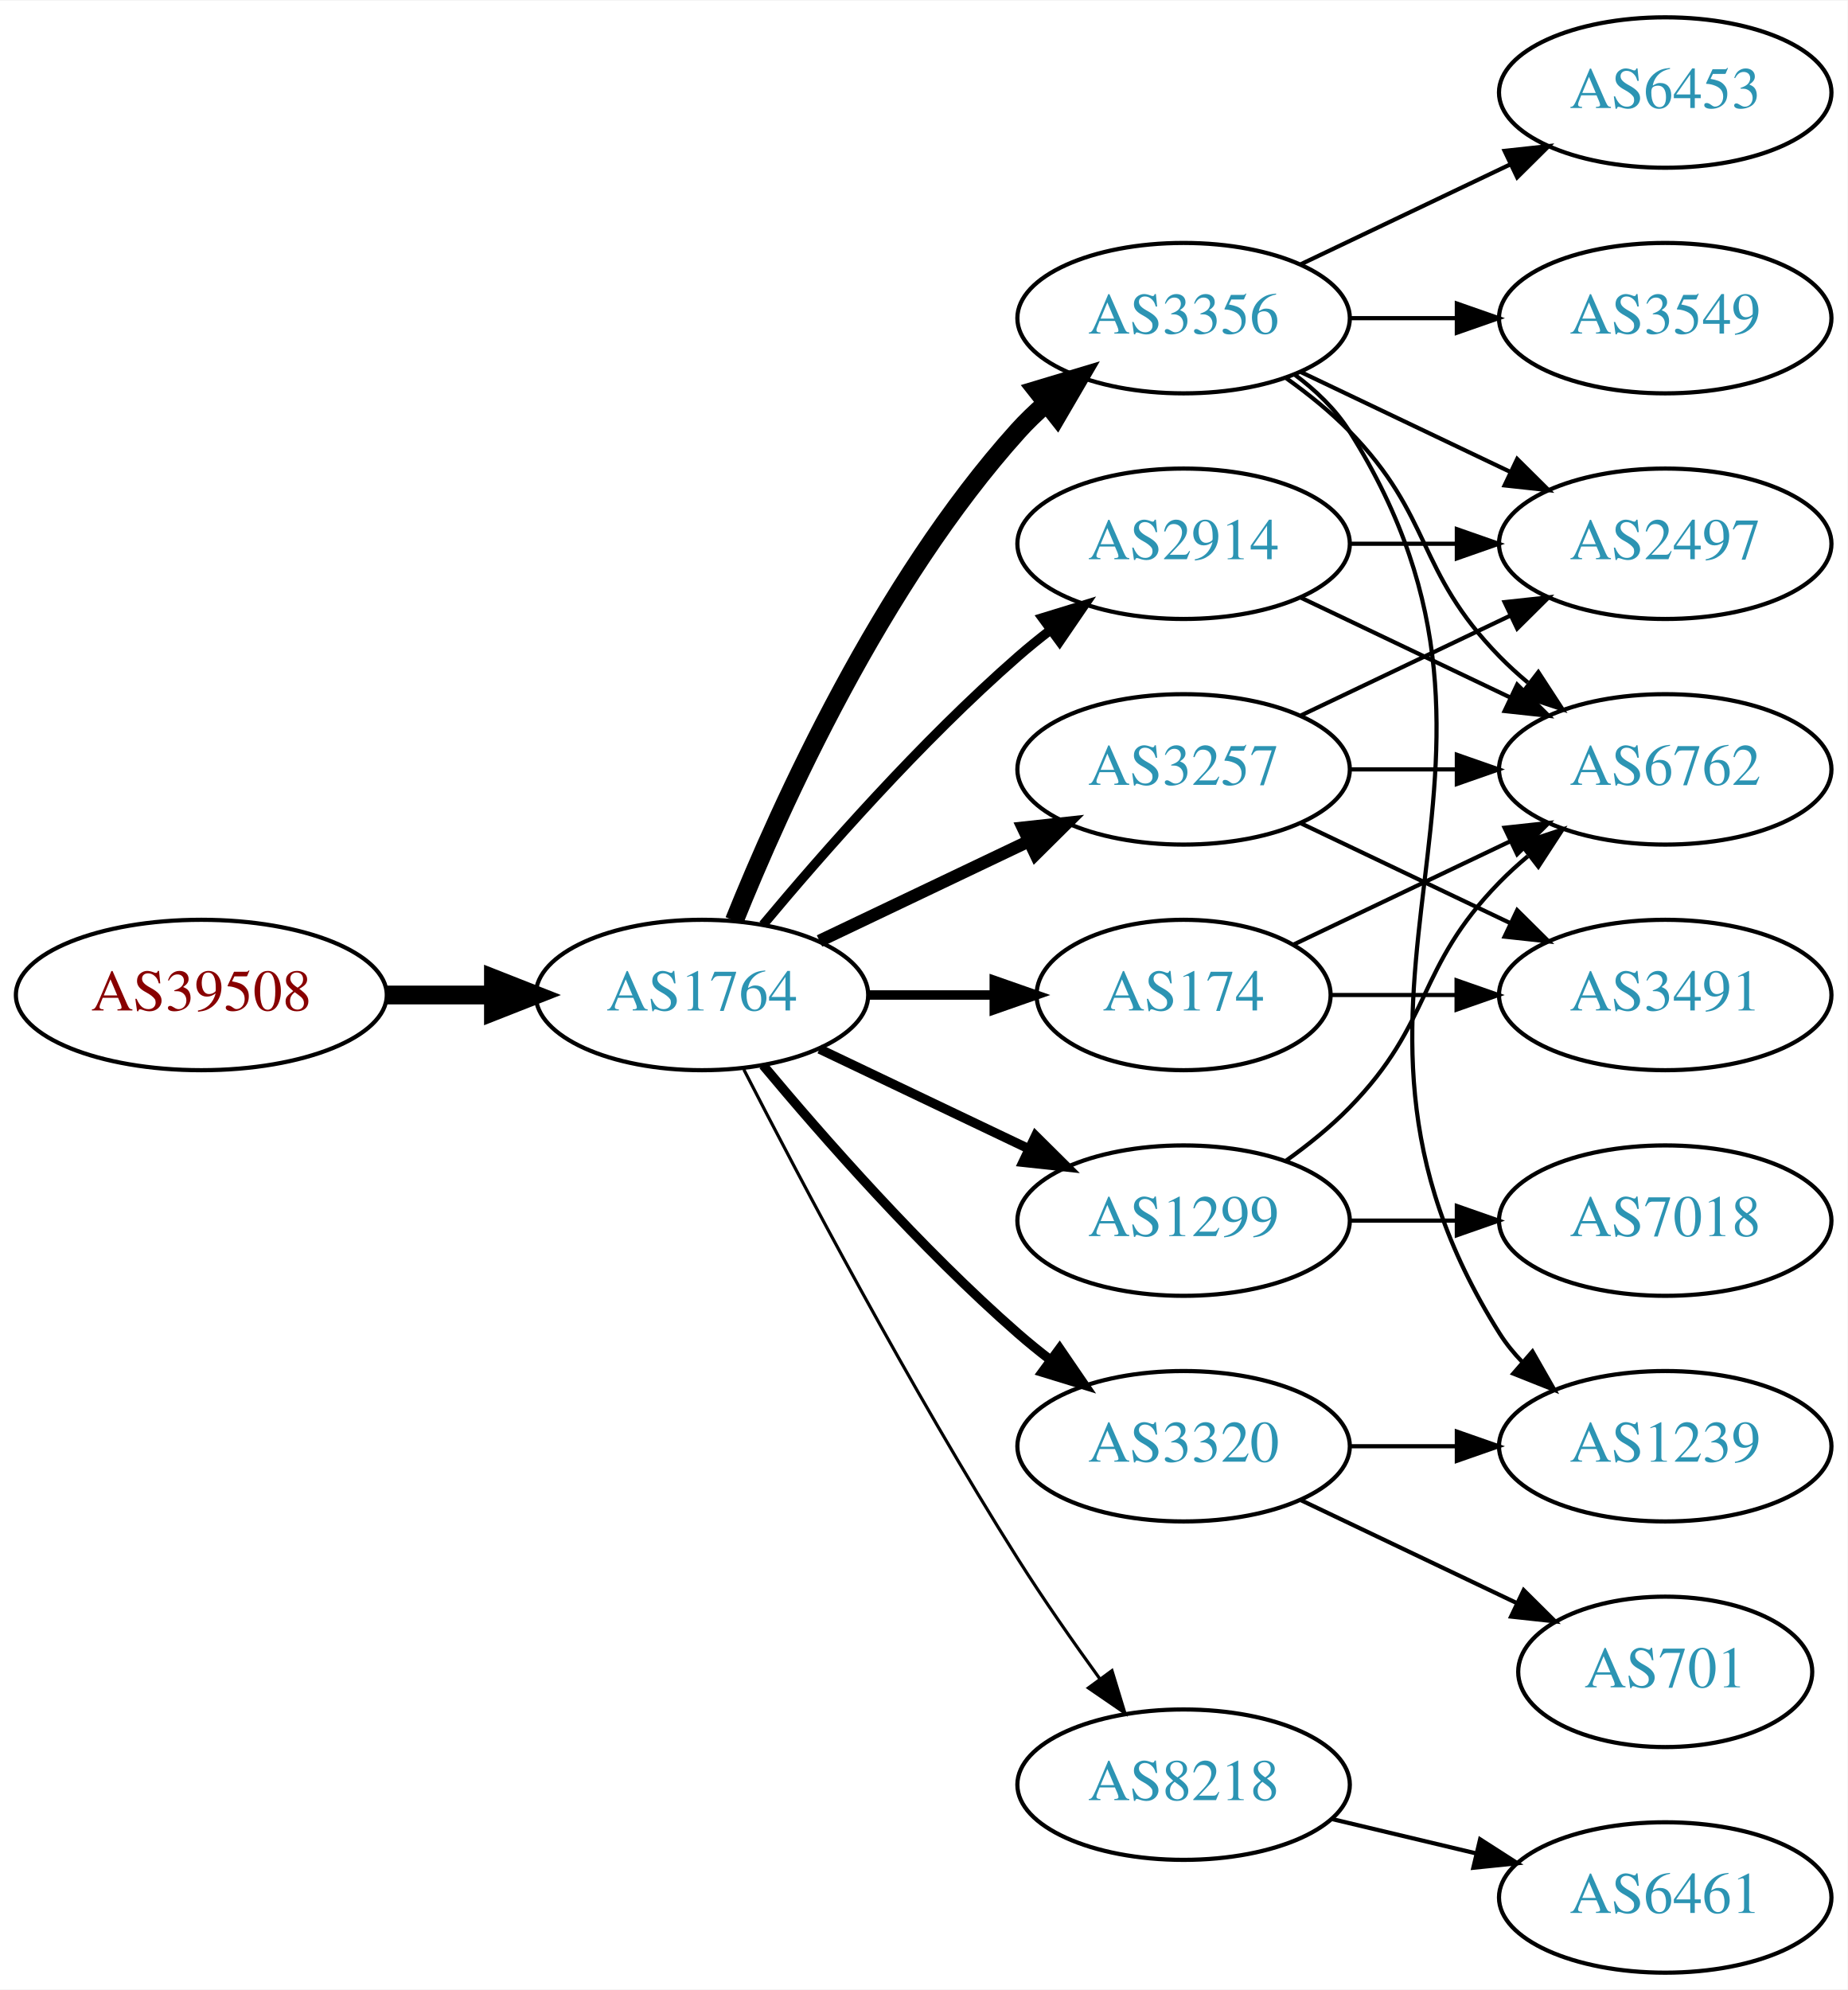
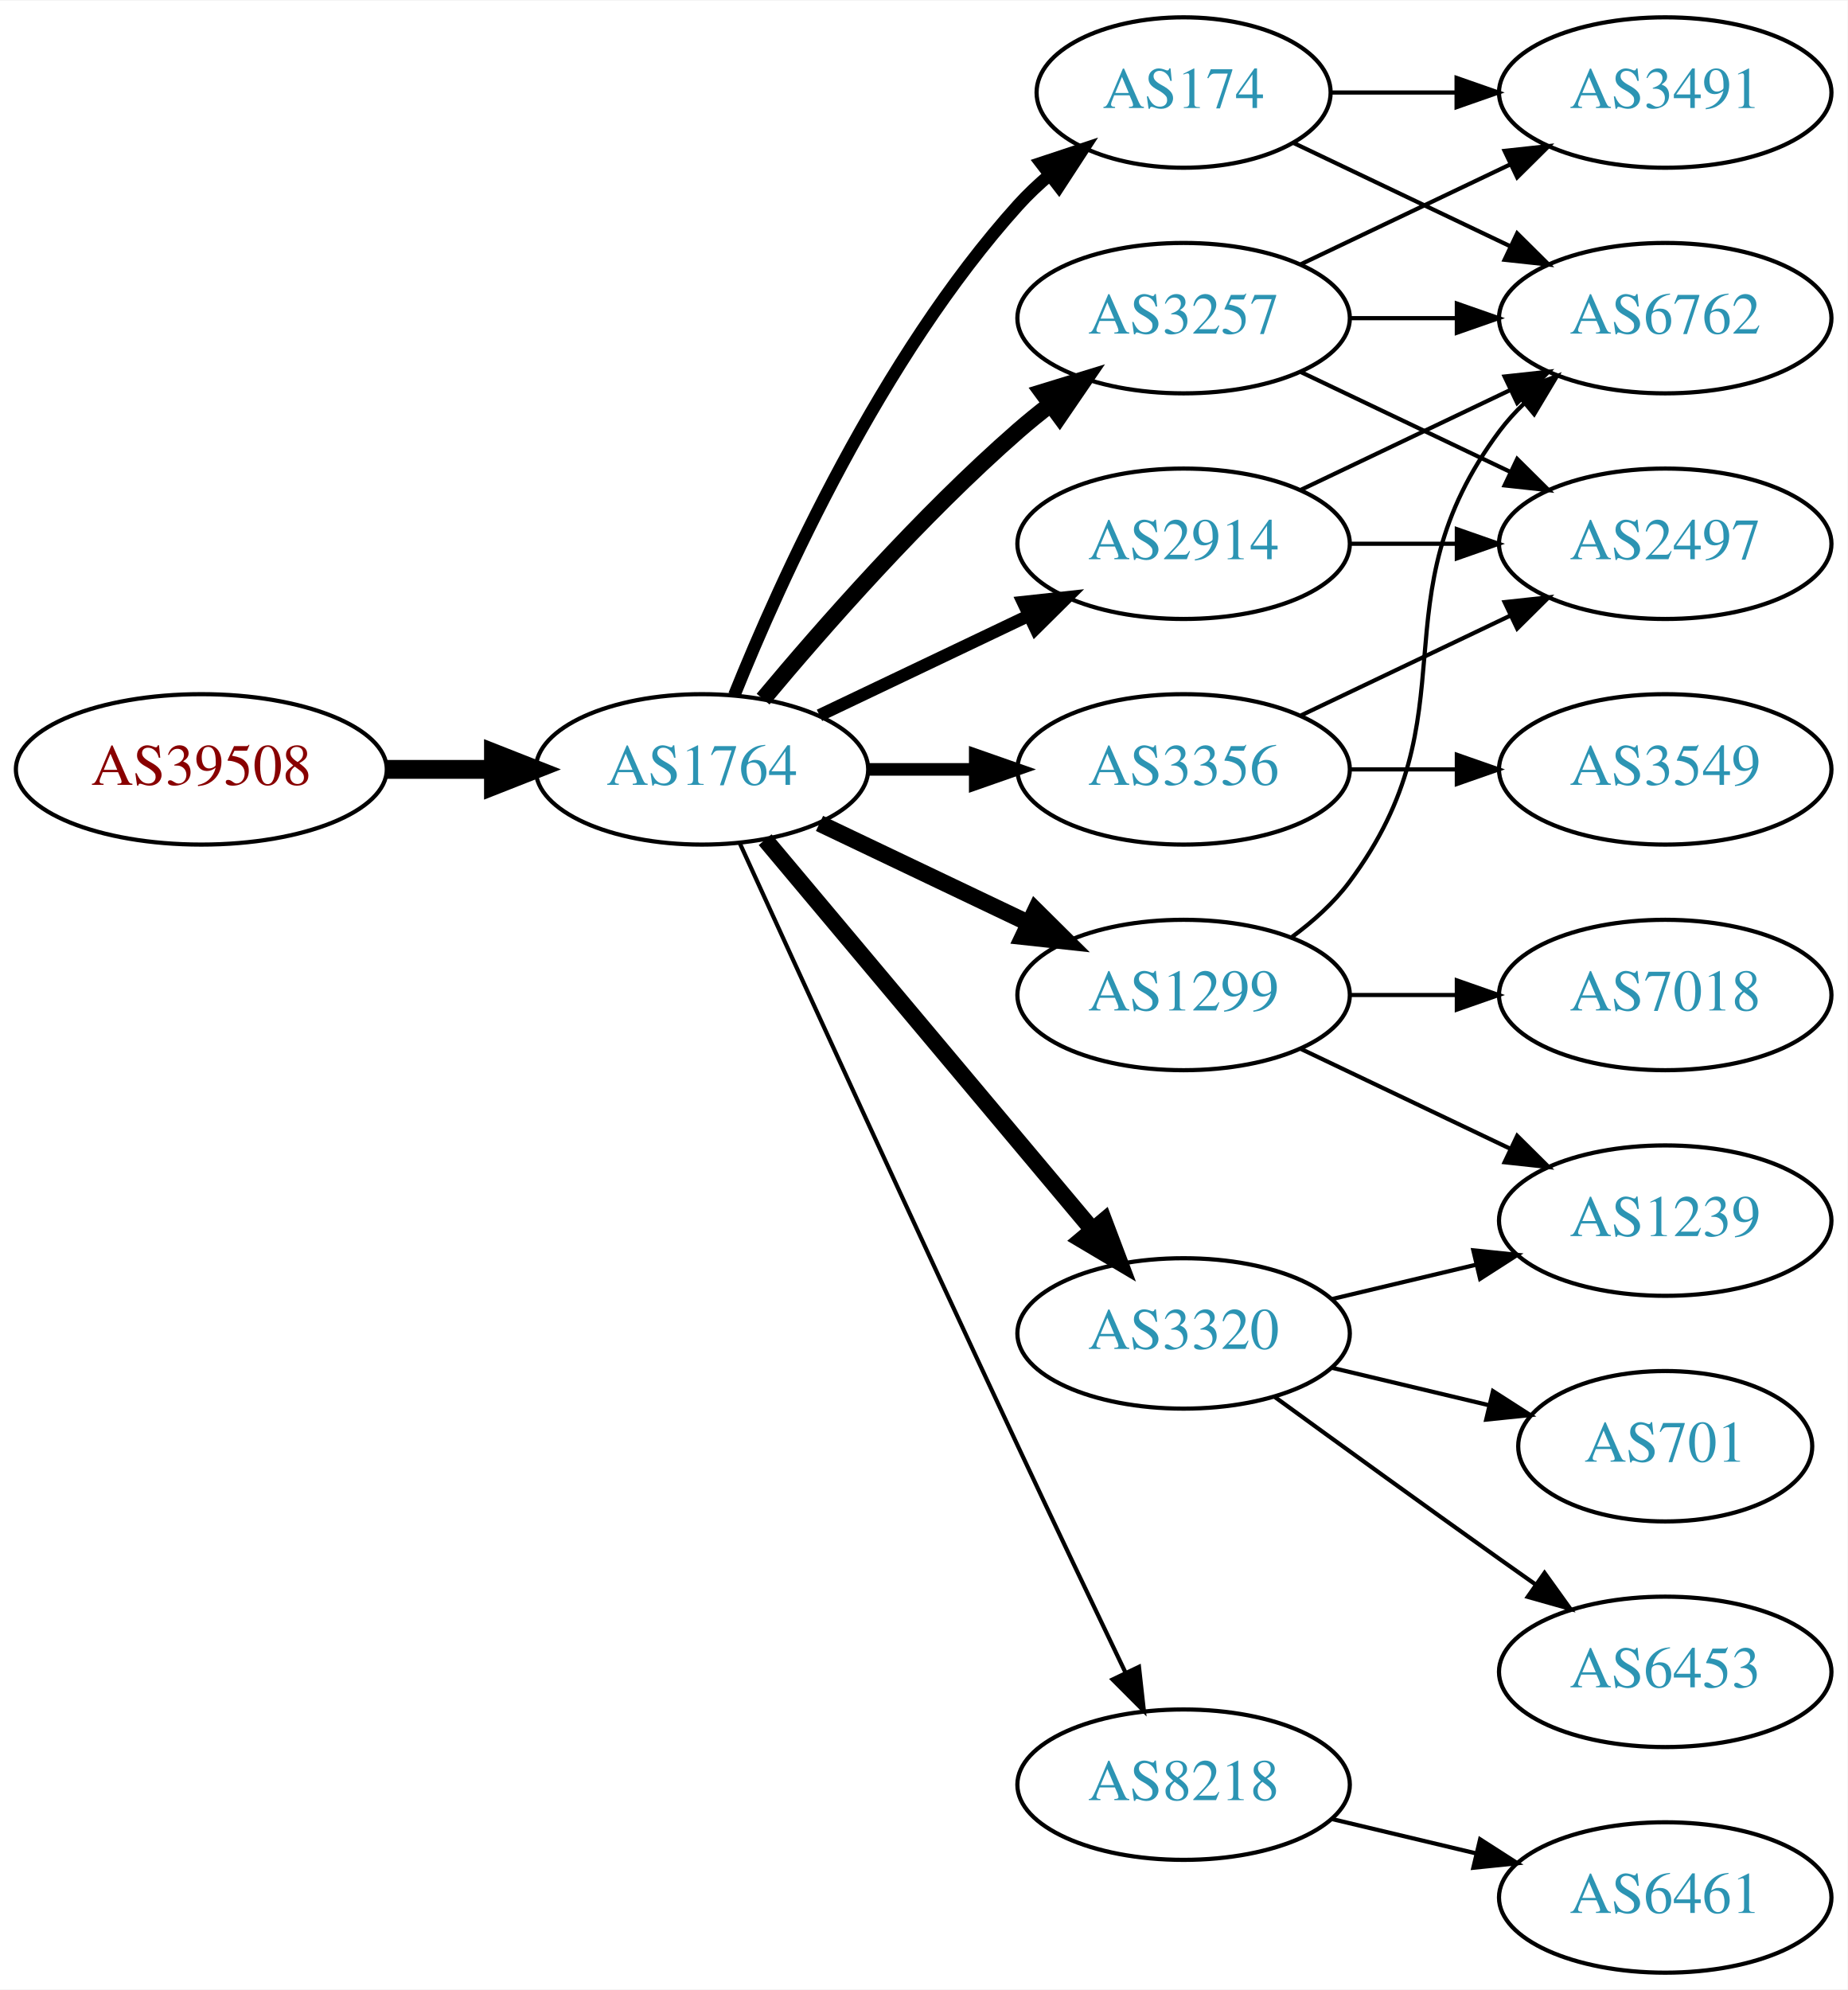
<svg xmlns="http://www.w3.org/2000/svg" xmlns:xlink="http://www.w3.org/1999/xlink" width="442pt" height="476pt" viewBox="0.00 0.00 442.27 476.00">
  <g id="graph0" class="graph" transform="scale(1 1) rotate(0) translate(4 472)">
    <polygon fill="white" stroke="none" points="-4,4 -4,-472 438.271,-472 438.271,4 -4,4" />
    <g id="node1" class="node">
      <g id="a_node1">
        <a xlink:href="/asn/39508" xlink:title="AS39508 ~ AXIANS ICT Austria GmbH [AT]">
-           <ellipse fill="#ffffff" stroke="black" cx="44.196" cy="-234" rx="44.393" ry="18" />
-           <text text-anchor="middle" x="44.196" y="-230.3" font-family="Times,serif" font-size="14.00" fill="#880000">AS39508</text>
+           <ellipse fill="#ffffff" stroke="black" cx="44.196" cy="-288" rx="44.393" ry="18" />
+           <text text-anchor="middle" x="44.196" y="-284.3" font-family="Times,serif" font-size="14.00" fill="#880000">AS39508</text>
        </a>
      </g>
    </g>
    <g id="node2" class="node">
      <g id="a_node2">
        <a xlink:href="/asn/1764" xlink:title="AS1764 ~ NEXTLAYER-AS [AT]">
-           <ellipse fill="#ffffff" stroke="black" cx="164.039" cy="-234" rx="39.794" ry="18" />
-           <text text-anchor="middle" x="164.039" y="-230.3" font-family="Times,serif" font-size="14.00" fill="#2c94b3">AS1764</text>
+           <ellipse fill="#ffffff" stroke="black" cx="164.039" cy="-288" rx="39.794" ry="18" />
+           <text text-anchor="middle" x="164.039" y="-284.3" font-family="Times,serif" font-size="14.00" fill="#2c94b3">AS1764</text>
        </a>
      </g>
    </g>
    <g id="edge1" class="edge">
-       <path fill="none" stroke="black" stroke-width="4.5" d="M88.407,-234C96.72,-234 105.482,-234 113.965,-234" />
-       <polygon fill="black" stroke="black" stroke-width="4.5" points="114.123,-237.938 124.123,-234 114.123,-230.063 114.123,-237.938" />
+       <path fill="none" stroke="black" stroke-width="4.5" d="M88.407,-288C96.72,-288 105.482,-288 113.965,-288" />
+       <polygon fill="black" stroke="black" stroke-width="4.5" points="114.123,-291.938 124.123,-288 114.123,-284.063 114.123,-291.938" />
    </g>
    <g id="node3" class="node">
      <g id="a_node3">
-         <a xlink:href="/asn/3356" xlink:title="AS3356 ~ Level 3 Parent, LLC [US]">
-           <ellipse fill="#ffffff" stroke="black" cx="279.332" cy="-396" rx="39.794" ry="18" />
-           <text text-anchor="middle" x="279.332" y="-392.3" font-family="Times,serif" font-size="14.00" fill="#2c94b3">AS3356</text>
-         </a>
-       </g>
-     </g>
-     <g id="edge2" class="edge">
-       <path fill="none" stroke="black" stroke-width="4.5" d="M171.786,-251.787C182.837,-279.243 206.891,-332.578 239.685,-369 241.688,-371.224 243.906,-373.363 246.239,-375.397" />
-       <polygon fill="black" stroke="black" stroke-width="4.5" points="244.166,-378.777 254.458,-381.873 249.04,-372.591 244.166,-378.777" />
-     </g>
-     <g id="node4" class="node">
-       <g id="a_node4">
-         <a xlink:href="/asn/1299" xlink:title="AS1299 ~ Telia Carrier [EU]">
-           <ellipse fill="#ffffff" stroke="black" cx="279.332" cy="-180" rx="39.794" ry="18" />
-           <text text-anchor="middle" x="279.332" y="-176.3" font-family="Times,serif" font-size="14.00" fill="#2c94b3">AS1299</text>
-         </a>
-       </g>
-     </g>
-     <g id="edge3" class="edge">
-       <path fill="none" stroke="black" stroke-width="2.25" d="M192.175,-221.066C207.169,-213.919 225.99,-204.948 242.213,-197.215" />
-       <polygon fill="black" stroke="black" stroke-width="2.25" points="243.895,-200.291 251.417,-192.829 240.884,-193.972 243.895,-200.291" />
-     </g>
-     <g id="node5" class="node">
-       <g id="a_node5">
        <a xlink:href="/asn/2914" xlink:title="AS2914 ~ NTT America, Inc. [US]">
          <ellipse fill="#ffffff" stroke="black" cx="279.332" cy="-342" rx="39.794" ry="18" />
          <text text-anchor="middle" x="279.332" y="-338.3" font-family="Times,serif" font-size="14.00" fill="#2c94b3">AS2914</text>
        </a>
      </g>
    </g>
+     <g id="edge2" class="edge">
+       <path fill="none" stroke="black" stroke-width="3" d="M192.175,-300.934C207.169,-308.081 225.99,-317.052 242.213,-324.785" />
+       <polygon fill="black" stroke="black" stroke-width="3" points="240.884,-328.028 251.417,-329.171 243.895,-321.709 240.884,-328.028" />
+     </g>
+     <g id="node4" class="node">
+       <g id="a_node4">
+         <a xlink:href="/asn/3257" xlink:title="AS3257 ~ GTT [DE]">
+           <ellipse fill="#ffffff" stroke="black" cx="279.332" cy="-396" rx="39.794" ry="18" />
+           <text text-anchor="middle" x="279.332" y="-392.3" font-family="Times,serif" font-size="14.00" fill="#2c94b3">AS3257</text>
+         </a>
+       </g>
+     </g>
+     <g id="edge3" class="edge">
+       <path fill="none" stroke="black" stroke-width="4" d="M178.669,-304.817C192.951,-321.929 216.498,-348.745 239.685,-369 242.151,-371.154 244.789,-373.294 247.487,-375.372" />
+       <polygon fill="black" stroke="black" stroke-width="4" points="245.512,-378.264 255.641,-381.37 249.66,-372.625 245.512,-378.264" />
+     </g>
+     <g id="node5" class="node">
+       <g id="a_node5">
+         <a xlink:href="/asn/3320" xlink:title="AS3320 ~ DTAG [DE]">
+           <ellipse fill="#ffffff" stroke="black" cx="279.332" cy="-153" rx="39.794" ry="18" />
+           <text text-anchor="middle" x="279.332" y="-149.3" font-family="Times,serif" font-size="14.00" fill="#2c94b3">AS3320</text>
+         </a>
+       </g>
+     </g>
    <g id="edge4" class="edge">
-       <path fill="none" stroke="black" stroke-width="2.25" d="M178.669,-250.817C192.951,-267.929 216.498,-294.745 239.685,-315 242.151,-317.154 244.789,-319.294 247.487,-321.372" />
-       <polygon fill="black" stroke="black" stroke-width="2.25" points="245.512,-324.264 255.641,-327.37 249.66,-318.625 245.512,-324.264" />
+       <path fill="none" stroke="black" stroke-width="4" d="M179.158,-271.175C198.833,-247.731 234.637,-205.066 257.415,-177.924" />
+       <polygon fill="black" stroke="black" stroke-width="4" points="260.287,-179.947 264.034,-170.037 254.925,-175.447 260.287,-179.947" />
    </g>
    <g id="node6" class="node">
      <g id="a_node6">
        <a xlink:href="/asn/174" xlink:title="AS174 ~ Cogent Communications [US]">
-           <ellipse fill="#ffffff" stroke="black" cx="279.332" cy="-234" rx="35.194" ry="18" />
-           <text text-anchor="middle" x="279.332" y="-230.3" font-family="Times,serif" font-size="14.00" fill="#2c94b3">AS174</text>
+           <ellipse fill="#ffffff" stroke="black" cx="279.332" cy="-450" rx="35.194" ry="18" />
+           <text text-anchor="middle" x="279.332" y="-446.3" font-family="Times,serif" font-size="14.00" fill="#2c94b3">AS174</text>
        </a>
      </g>
    </g>
    <g id="edge5" class="edge">
-       <path fill="none" stroke="black" stroke-width="2.25" d="M203.711,-234C213.416,-234 223.907,-234 233.87,-234" />
-       <polygon fill="black" stroke="black" stroke-width="2.25" points="234.006,-237.5 244.006,-234 234.006,-230.5 234.006,-237.5" />
+       <path fill="none" stroke="black" stroke-width="3" d="M171.786,-305.787C182.837,-333.243 206.891,-386.578 239.685,-423 242.001,-425.572 244.606,-428.03 247.341,-430.343" />
+       <polygon fill="black" stroke="black" stroke-width="3" points="245.207,-433.117 255.264,-436.448 249.479,-427.572 245.207,-433.117" />
    </g>
    <g id="node7" class="node">
      <g id="a_node7">
+         <a xlink:href="/asn/1299" xlink:title="AS1299 ~ Telia Carrier [EU]">
+           <ellipse fill="#ffffff" stroke="black" cx="279.332" cy="-234" rx="39.794" ry="18" />
+           <text text-anchor="middle" x="279.332" y="-230.3" font-family="Times,serif" font-size="14.00" fill="#2c94b3">AS1299</text>
+         </a>
+       </g>
+     </g>
+     <g id="edge6" class="edge">
+       <path fill="none" stroke="black" stroke-width="4" d="M192.175,-275.066C207.169,-267.919 225.99,-258.948 242.213,-251.215" />
+       <polygon fill="black" stroke="black" stroke-width="4" points="243.895,-254.291 251.417,-246.829 240.884,-247.972 243.895,-254.291" />
+     </g>
+     <g id="node8" class="node">
+       <g id="a_node8">
+         <a xlink:href="/asn/3356" xlink:title="AS3356 ~ Level 3 Parent, LLC [US]">
+           <ellipse fill="#ffffff" stroke="black" cx="279.332" cy="-288" rx="39.794" ry="18" />
+           <text text-anchor="middle" x="279.332" y="-284.3" font-family="Times,serif" font-size="14.00" fill="#2c94b3">AS3356</text>
+         </a>
+       </g>
+     </g>
+     <g id="edge7" class="edge">
+       <path fill="none" stroke="black" stroke-width="3" d="M203.711,-288C211.914,-288 220.678,-288 229.21,-288" />
+       <polygon fill="black" stroke="black" stroke-width="3" points="229.449,-291.5 239.449,-288 229.449,-284.5 229.449,-291.5" />
+     </g>
+     <g id="node9" class="node">
+       <g id="a_node9">
        <a xlink:href="/asn/8218" xlink:title="AS8218 ~ legacy Neotelecoms [FR]">
          <ellipse fill="#ffffff" stroke="black" cx="279.332" cy="-45" rx="39.794" ry="18" />
          <text text-anchor="middle" x="279.332" y="-41.3" font-family="Times,serif" font-size="14.00" fill="#2c94b3">AS8218</text>
        </a>
      </g>
    </g>
-     <g id="edge6" class="edge">
-       <path fill="none" stroke="black" stroke-width="0.75" d="M174.065,-216.148C187.501,-189.945 213.95,-139.763 239.685,-99 245.748,-89.396 252.868,-79.187 259.333,-70.261" />
-       <polygon fill="black" stroke="black" stroke-width="0.75" points="262.185,-72.291 265.276,-62.157 256.54,-68.152 262.185,-72.291" />
-     </g>
-     <g id="node8" class="node">
-       <g id="a_node8">
-         <a xlink:href="/asn/3257" xlink:title="AS3257 ~ GTT [DE]">
-           <ellipse fill="#ffffff" stroke="black" cx="279.332" cy="-288" rx="39.794" ry="18" />
-           <text text-anchor="middle" x="279.332" y="-284.3" font-family="Times,serif" font-size="14.00" fill="#2c94b3">AS3257</text>
-         </a>
-       </g>
-     </g>
-     <g id="edge7" class="edge">
-       <path fill="none" stroke="black" stroke-width="3" d="M192.175,-246.934C207.169,-254.081 225.99,-263.052 242.213,-270.785" />
-       <polygon fill="black" stroke="black" stroke-width="3" points="240.884,-274.028 251.417,-275.171 243.895,-267.709 240.884,-274.028" />
-     </g>
-     <g id="node9" class="node">
-       <g id="a_node9">
-         <a xlink:href="/asn/3320" xlink:title="AS3320 ~ DTAG [DE]">
-           <ellipse fill="#ffffff" stroke="black" cx="279.332" cy="-126" rx="39.794" ry="18" />
-           <text text-anchor="middle" x="279.332" y="-122.3" font-family="Times,serif" font-size="14.00" fill="#2c94b3">AS3320</text>
-         </a>
-       </g>
-     </g>
    <g id="edge8" class="edge">
-       <path fill="none" stroke="black" stroke-width="2.25" d="M178.669,-217.183C192.951,-200.071 216.498,-173.255 239.685,-153 242.151,-150.846 244.789,-148.706 247.487,-146.628" />
-       <polygon fill="black" stroke="black" stroke-width="2.25" points="249.66,-149.375 255.641,-140.63 245.512,-143.736 249.66,-149.375" />
-     </g>
-     <g id="node10" class="node">
-       <g id="a_node10">
-         <a xlink:href="/asn/3549" xlink:title="AS3549 ~ Level 3 Parent, LLC [US]">
+       <path fill="none" stroke="black" d="M173.026,-270.464C186.602,-240.704 215.099,-178.43 239.685,-126 248.176,-107.892 257.868,-87.579 265.422,-71.825" />
+       <polygon fill="black" stroke="black" points="268.647,-73.195 269.82,-62.665 262.337,-70.165 268.647,-73.195" />
+     </g>
+     <g id="node13" class="node">
+       <g id="a_node13">
+         <a xlink:href="/asn/6762" xlink:title="AS6762 ~ TELECOM ITALIA SPARKLE S.p.A. [IT]">
          <ellipse fill="#ffffff" stroke="black" cx="394.625" cy="-396" rx="39.794" ry="18" />
-           <text text-anchor="middle" x="394.625" y="-392.3" font-family="Times,serif" font-size="14.00" fill="#2c94b3">AS3549</text>
-         </a>
-       </g>
-     </g>
-     <g id="edge9" class="edge">
-       <path fill="none" stroke="black" d="M319.004,-396C327.207,-396 335.971,-396 344.503,-396" />
-       <polygon fill="black" stroke="black" points="344.742,-399.5 354.742,-396 344.742,-392.5 344.742,-399.5" />
-     </g>
-     <g id="node11" class="node">
-       <g id="a_node11">
-         <a xlink:href="/asn/6453" xlink:title="AS6453 ~ TATA COMMUNICATIONS (AMERICA) INC [US]">
-           <ellipse fill="#ffffff" stroke="black" cx="394.625" cy="-450" rx="39.794" ry="18" />
-           <text text-anchor="middle" x="394.625" y="-446.3" font-family="Times,serif" font-size="14.00" fill="#2c94b3">AS6453</text>
-         </a>
-       </g>
-     </g>
-     <g id="edge10" class="edge">
-       <path fill="none" stroke="black" d="M307.468,-408.934C322.462,-416.081 341.283,-425.052 357.506,-432.785" />
-       <polygon fill="black" stroke="black" points="356.177,-436.028 366.71,-437.171 359.188,-429.709 356.177,-436.028" />
-     </g>
-     <g id="node12" class="node">
-       <g id="a_node12">
+           <text text-anchor="middle" x="394.625" y="-392.3" font-family="Times,serif" font-size="14.00" fill="#2c94b3">AS6762</text>
+         </a>
+       </g>
+     </g>
+     <g id="edge22" class="edge">
+       <path fill="none" stroke="black" d="M307.468,-354.934C322.462,-362.081 341.283,-371.052 357.506,-378.785" />
+       <polygon fill="black" stroke="black" points="356.177,-382.028 366.71,-383.171 359.188,-375.709 356.177,-382.028" />
+     </g>
+     <g id="node15" class="node">
+       <g id="a_node15">
        <a xlink:href="/asn/2497" xlink:title="AS2497 ~ Internet Initiative Japan Inc. [JP]">
          <ellipse fill="#ffffff" stroke="black" cx="394.625" cy="-342" rx="39.794" ry="18" />
          <text text-anchor="middle" x="394.625" y="-338.3" font-family="Times,serif" font-size="14.00" fill="#2c94b3">AS2497</text>
        </a>
      </g>
    </g>
-     <g id="edge11" class="edge">
+     <g id="edge23" class="edge">
+       <path fill="none" stroke="black" d="M319.004,-342C327.207,-342 335.971,-342 344.503,-342" />
+       <polygon fill="black" stroke="black" points="344.742,-345.5 354.742,-342 344.742,-338.5 344.742,-345.5" />
+     </g>
+     <g id="edge15" class="edge">
+       <path fill="none" stroke="black" d="M319.004,-396C327.207,-396 335.971,-396 344.503,-396" />
+       <polygon fill="black" stroke="black" points="344.742,-399.5 354.742,-396 344.742,-392.5 344.742,-399.5" />
+     </g>
+     <g id="node14" class="node">
+       <g id="a_node14">
+         <a xlink:href="/asn/3491" xlink:title="AS3491 ~ PCCW Global, Inc. [US]">
+           <ellipse fill="#ffffff" stroke="black" cx="394.625" cy="-450" rx="39.794" ry="18" />
+           <text text-anchor="middle" x="394.625" y="-446.3" font-family="Times,serif" font-size="14.00" fill="#2c94b3">AS3491</text>
+         </a>
+       </g>
+     </g>
+     <g id="edge14" class="edge">
+       <path fill="none" stroke="black" d="M307.468,-408.934C322.462,-416.081 341.283,-425.052 357.506,-432.785" />
+       <polygon fill="black" stroke="black" points="356.177,-436.028 366.71,-437.171 359.188,-429.709 356.177,-436.028" />
+     </g>
+     <g id="edge16" class="edge">
      <path fill="none" stroke="black" d="M307.468,-383.066C322.462,-375.919 341.283,-366.948 357.506,-359.215" />
      <polygon fill="black" stroke="black" points="359.188,-362.291 366.71,-354.829 356.177,-355.972 359.188,-362.291" />
    </g>
-     <g id="node13" class="node">
-       <g id="a_node13">
-         <a xlink:href="/asn/6762" xlink:title="AS6762 ~ TELECOM ITALIA SPARKLE S.p.A. [IT]">
+     <g id="node10" class="node">
+       <g id="a_node10">
+         <a xlink:href="/asn/6453" xlink:title="AS6453 ~ TATA COMMUNICATIONS (AMERICA) INC [US]">
+           <ellipse fill="#ffffff" stroke="black" cx="394.625" cy="-72" rx="39.794" ry="18" />
+           <text text-anchor="middle" x="394.625" y="-68.3" font-family="Times,serif" font-size="14.00" fill="#2c94b3">AS6453</text>
+         </a>
+       </g>
+     </g>
+     <g id="edge9" class="edge">
+       <path fill="none" stroke="black" d="M301.18,-137.778C316.114,-126.909 336.727,-111.975 354.978,-99 357.799,-96.995 360.742,-94.915 363.69,-92.841" />
+       <polygon fill="black" stroke="black" points="365.736,-95.681 371.914,-87.074 361.717,-89.95 365.736,-95.681" />
+     </g>
+     <g id="node11" class="node">
+       <g id="a_node11">
+         <a xlink:href="/asn/701" xlink:title="AS701 ~ UUNET [US]">
+           <ellipse fill="#ffffff" stroke="black" cx="394.625" cy="-126" rx="35.194" ry="18" />
+           <text text-anchor="middle" x="394.625" y="-122.3" font-family="Times,serif" font-size="14.00" fill="#2c94b3">AS701</text>
+         </a>
+       </g>
+     </g>
+     <g id="edge10" class="edge">
+       <path fill="none" stroke="black" d="M314.939,-144.752C326.733,-141.942 340.038,-138.771 352.306,-135.847" />
+       <polygon fill="black" stroke="black" points="353.394,-139.186 362.311,-133.463 351.772,-132.376 353.394,-139.186" />
+     </g>
+     <g id="node12" class="node">
+       <g id="a_node12">
+         <a xlink:href="/asn/1239" xlink:title="AS1239 ~ Sprint [US]">
+           <ellipse fill="#ffffff" stroke="black" cx="394.625" cy="-180" rx="39.794" ry="18" />
+           <text text-anchor="middle" x="394.625" y="-176.3" font-family="Times,serif" font-size="14.00" fill="#2c94b3">AS1239</text>
+         </a>
+       </g>
+     </g>
+     <g id="edge11" class="edge">
+       <path fill="none" stroke="black" d="M314.939,-161.248C325.81,-163.838 337.964,-166.735 349.407,-169.462" />
+       <polygon fill="black" stroke="black" points="348.69,-172.889 359.229,-171.803 350.313,-166.08 348.69,-172.889" />
+     </g>
+     <g id="edge12" class="edge">
+       <path fill="none" stroke="black" d="M305.757,-437.881C321.059,-430.587 340.783,-421.186 357.665,-413.14" />
+       <polygon fill="black" stroke="black" points="359.184,-416.293 366.705,-408.831 356.172,-409.974 359.184,-416.293" />
+     </g>
+     <g id="edge13" class="edge">
+       <path fill="none" stroke="black" d="M314.631,-450C324.008,-450 334.358,-450 344.393,-450" />
+       <polygon fill="black" stroke="black" points="344.681,-453.5 354.681,-450 344.681,-446.5 344.681,-453.5" />
+     </g>
+     <g id="edge19" class="edge">
+       <path fill="none" stroke="black" d="M307.468,-221.066C322.462,-213.919 341.283,-204.948 357.506,-197.215" />
+       <polygon fill="black" stroke="black" points="359.188,-200.291 366.71,-192.829 356.177,-193.972 359.188,-200.291" />
+     </g>
+     <g id="edge18" class="edge">
+       <path fill="none" stroke="black" d="M305.262,-247.882C310.338,-251.611 315.256,-256.016 318.978,-261 349.249,-301.542 324.707,-328.458 354.978,-369 356.723,-371.336 358.73,-373.545 360.893,-375.617" />
+       <polygon fill="black" stroke="black" points="358.771,-378.405 368.694,-382.118 363.253,-373.027 358.771,-378.405" />
+     </g>
+     <g id="node16" class="node">
+       <g id="a_node16">
+         <a xlink:href="/asn/7018" xlink:title="AS7018 ~ AT&amp;T Services, Inc. [US]">
+           <ellipse fill="#ffffff" stroke="black" cx="394.625" cy="-234" rx="39.794" ry="18" />
+           <text text-anchor="middle" x="394.625" y="-230.3" font-family="Times,serif" font-size="14.00" fill="#2c94b3">AS7018</text>
+         </a>
+       </g>
+     </g>
+     <g id="edge17" class="edge">
+       <path fill="none" stroke="black" d="M319.004,-234C327.207,-234 335.971,-234 344.503,-234" />
+       <polygon fill="black" stroke="black" points="344.742,-237.5 354.742,-234 344.742,-230.5 344.742,-237.5" />
+     </g>
+     <g id="edge21" class="edge">
+       <path fill="none" stroke="black" d="M307.468,-300.934C322.462,-308.081 341.283,-317.052 357.506,-324.785" />
+       <polygon fill="black" stroke="black" points="356.177,-328.028 366.71,-329.171 359.188,-321.709 356.177,-328.028" />
+     </g>
+     <g id="node17" class="node">
+       <g id="a_node17">
+         <a xlink:href="/asn/3549" xlink:title="AS3549 ~ Level 3 Parent, LLC [US]">
          <ellipse fill="#ffffff" stroke="black" cx="394.625" cy="-288" rx="39.794" ry="18" />
-           <text text-anchor="middle" x="394.625" y="-284.3" font-family="Times,serif" font-size="14.00" fill="#2c94b3">AS6762</text>
-         </a>
-       </g>
-     </g>
-     <g id="edge12" class="edge">
-       <path fill="none" stroke="black" d="M303.926,-381.611C309.182,-377.852 314.513,-373.563 318.978,-369 339.151,-348.383 334.806,-335.617 354.978,-315 357.071,-312.861 359.354,-310.782 361.731,-308.79" />
-       <polygon fill="black" stroke="black" points="364.249,-311.268 370.031,-302.389 359.974,-305.725 364.249,-311.268" />
-     </g>
-     <g id="node14" class="node">
-       <g id="a_node14">
-         <a xlink:href="/asn/1239" xlink:title="AS1239 ~ Sprint [US]">
-           <ellipse fill="#ffffff" stroke="black" cx="394.625" cy="-126" rx="39.794" ry="18" />
-           <text text-anchor="middle" x="394.625" y="-122.3" font-family="Times,serif" font-size="14.00" fill="#2c94b3">AS1239</text>
-         </a>
-       </g>
-     </g>
-     <g id="edge13" class="edge">
-       <path fill="none" stroke="black" d="M305.858,-382.528C310.903,-378.777 315.658,-374.26 318.978,-369 370.928,-286.7 303.028,-235.3 354.978,-153 356.534,-150.534 358.406,-148.232 360.475,-146.095" />
-       <polygon fill="black" stroke="black" points="362.845,-148.673 368.099,-139.472 358.254,-143.389 362.845,-148.673" />
+           <text text-anchor="middle" x="394.625" y="-284.3" font-family="Times,serif" font-size="14.00" fill="#2c94b3">AS3549</text>
+         </a>
+       </g>
    </g>
    <g id="edge20" class="edge">
-       <path fill="none" stroke="black" d="M303.926,-194.389C309.182,-198.148 314.513,-202.437 318.978,-207 339.151,-227.617 334.806,-240.383 354.978,-261 357.071,-263.139 359.354,-265.218 361.731,-267.21" />
-       <polygon fill="black" stroke="black" points="359.974,-270.275 370.031,-273.611 364.249,-264.732 359.974,-270.275" />
+       <path fill="none" stroke="black" d="M319.004,-288C327.207,-288 335.971,-288 344.503,-288" />
+       <polygon fill="black" stroke="black" points="344.742,-291.5 354.742,-288 344.742,-284.5 344.742,-291.5" />
    </g>
    <g id="node18" class="node">
      <g id="a_node18">
-         <a xlink:href="/asn/7018" xlink:title="AS7018 ~ AT&amp;T Services, Inc. [US]">
-           <ellipse fill="#ffffff" stroke="black" cx="394.625" cy="-180" rx="39.794" ry="18" />
-           <text text-anchor="middle" x="394.625" y="-176.3" font-family="Times,serif" font-size="14.00" fill="#2c94b3">AS7018</text>
-         </a>
-       </g>
-     </g>
-     <g id="edge21" class="edge">
-       <path fill="none" stroke="black" d="M319.004,-180C327.207,-180 335.971,-180 344.503,-180" />
-       <polygon fill="black" stroke="black" points="344.742,-183.5 354.742,-180 344.742,-176.5 344.742,-183.5" />
-     </g>
-     <g id="edge22" class="edge">
-       <path fill="none" stroke="black" d="M319.004,-342C327.207,-342 335.971,-342 344.503,-342" />
-       <polygon fill="black" stroke="black" points="344.742,-345.5 354.742,-342 344.742,-338.5 344.742,-345.5" />
-     </g>
-     <g id="edge23" class="edge">
-       <path fill="none" stroke="black" d="M307.468,-329.066C322.462,-321.919 341.283,-312.948 357.506,-305.215" />
-       <polygon fill="black" stroke="black" points="359.188,-308.291 366.71,-300.829 356.177,-301.972 359.188,-308.291" />
-     </g>
-     <g id="edge25" class="edge">
-       <path fill="none" stroke="black" d="M305.757,-246.119C321.059,-253.413 340.783,-262.814 357.665,-270.86" />
-       <polygon fill="black" stroke="black" points="356.172,-274.026 366.705,-275.169 359.184,-267.707 356.172,-274.026" />
-     </g>
-     <g id="node16" class="node">
-       <g id="a_node16">
-         <a xlink:href="/asn/3491" xlink:title="AS3491 ~ PCCW Global, Inc. [US]">
-           <ellipse fill="#ffffff" stroke="black" cx="394.625" cy="-234" rx="39.794" ry="18" />
-           <text text-anchor="middle" x="394.625" y="-230.3" font-family="Times,serif" font-size="14.00" fill="#2c94b3">AS3491</text>
-         </a>
-       </g>
-     </g>
-     <g id="edge24" class="edge">
-       <path fill="none" stroke="black" d="M314.631,-234C324.008,-234 334.358,-234 344.393,-234" />
-       <polygon fill="black" stroke="black" points="344.681,-237.5 354.681,-234 344.681,-230.5 344.681,-237.5" />
-     </g>
-     <g id="node15" class="node">
-       <g id="a_node15">
        <a xlink:href="/asn/6461" xlink:title="AS6461 ~ Zayo Bandwidth [US]">
          <ellipse fill="#ffffff" stroke="black" cx="394.625" cy="-18" rx="39.794" ry="18" />
          <text text-anchor="middle" x="394.625" y="-14.3" font-family="Times,serif" font-size="14.00" fill="#2c94b3">AS6461</text>
        </a>
      </g>
    </g>
-     <g id="edge14" class="edge">
+     <g id="edge24" class="edge">
      <path fill="none" stroke="black" d="M314.939,-36.752C325.81,-34.162 337.964,-31.265 349.407,-28.538" />
      <polygon fill="black" stroke="black" points="350.313,-31.92 359.229,-26.197 348.69,-25.111 350.313,-31.92" />
    </g>
-     <g id="edge15" class="edge">
-       <path fill="none" stroke="black" d="M307.468,-300.934C322.462,-308.081 341.283,-317.052 357.506,-324.785" />
-       <polygon fill="black" stroke="black" points="356.177,-328.028 366.71,-329.171 359.188,-321.709 356.177,-328.028" />
-     </g>
-     <g id="edge17" class="edge">
-       <path fill="none" stroke="black" d="M319.004,-288C327.207,-288 335.971,-288 344.503,-288" />
-       <polygon fill="black" stroke="black" points="344.742,-291.5 354.742,-288 344.742,-284.5 344.742,-291.5" />
-     </g>
-     <g id="edge16" class="edge">
-       <path fill="none" stroke="black" d="M307.468,-275.066C322.462,-267.919 341.283,-258.948 357.506,-251.215" />
-       <polygon fill="black" stroke="black" points="359.188,-254.291 366.71,-246.829 356.177,-247.972 359.188,-254.291" />
-     </g>
-     <g id="edge19" class="edge">
-       <path fill="none" stroke="black" d="M319.004,-126C327.207,-126 335.971,-126 344.503,-126" />
-       <polygon fill="black" stroke="black" points="344.742,-129.5 354.742,-126 344.742,-122.5 344.742,-129.5" />
-     </g>
-     <g id="node17" class="node">
-       <g id="a_node17">
-         <a xlink:href="/asn/701" xlink:title="AS701 ~ UUNET [US]">
-           <ellipse fill="#ffffff" stroke="black" cx="394.625" cy="-72" rx="35.194" ry="18" />
-           <text text-anchor="middle" x="394.625" y="-68.3" font-family="Times,serif" font-size="14.00" fill="#2c94b3">AS701</text>
-         </a>
-       </g>
-     </g>
-     <g id="edge18" class="edge">
-       <path fill="none" stroke="black" d="M307.468,-113.066C322.9,-105.71 342.385,-96.423 358.92,-88.541" />
-       <polygon fill="black" stroke="black" points="360.741,-91.551 368.262,-84.089 357.729,-85.232 360.741,-91.551" />
-     </g>
  </g>
</svg>
